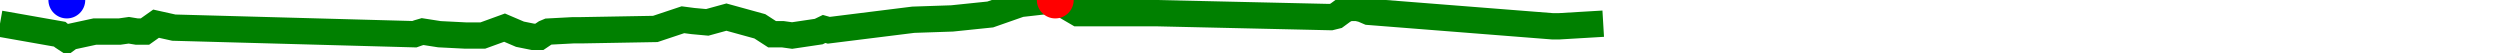
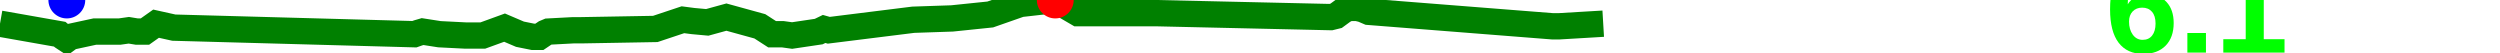
<svg xmlns="http://www.w3.org/2000/svg" baseProfile="full" height="20px" version="1.1" width="950px">
  <defs />
  <path d="M 0 9.0 L 22.69 13.0 L 23.883 14.0 L 25.392 15.0 L 26.749 14.0 L 36.015 12.0 L 45.433 12.0 L 48.953 11.5 L 51.998 12.0 L 55.074 12.0 L 59.306 9.0 L 66.062 10.5 L 157.469 13.0 L 158.874 12.5 L 160.589 12.0 L 166.993 13.0 L 176.865 13.5 L 180.159 13.5 L 183.474 13.5 L 191.729 10.5 L 197.582 13.0 L 202.532 14.0 L 204.959 14.0 L 207.186 12.5 L 208.383 12.0 L 217.836 11.5 L 219.027 11.5 L 220.892 11.5 L 249.015 11.0 L 259.507 7.5 L 263.317 8.0 L 268.758 8.5 L 276.03 6.5 L 288.742 10.0 L 293.387 13.0 L 297.41 13.0 L 301.001 13.5 L 311.108 12.0 L 313.164 11.0 L 314.942 11.5 L 347.045 7.5 L 361.793 7.0 L 376.307 5.5 L 387.729 1.5 L 401.006 0.0 L 409.596 5.0 L 439.308 5.0 L 505.707 6.5 L 507.732 6.0 L 510.462 4.0 L 512.426 3.0 L 515.733 3.0 L 517.797 3.5 L 520.128 4.5 L 590.047 10.0 L 592.33 10.0 L 609.224 9.0 L 609.224 9.0" fill="none" stroke="green" stroke-width="10" />
  <circle cx="401.006" cy="0" fill="red" r="7" stroke="none" />
  <circle cx="25.392" cy="0" fill="blue" r="7" stroke="none" />
+   <text fill="#00ff00" font-family="Arial" font-size="50px" font-weight="bold" stroke="none" x="800" y="20">6.1</text>
</svg>
